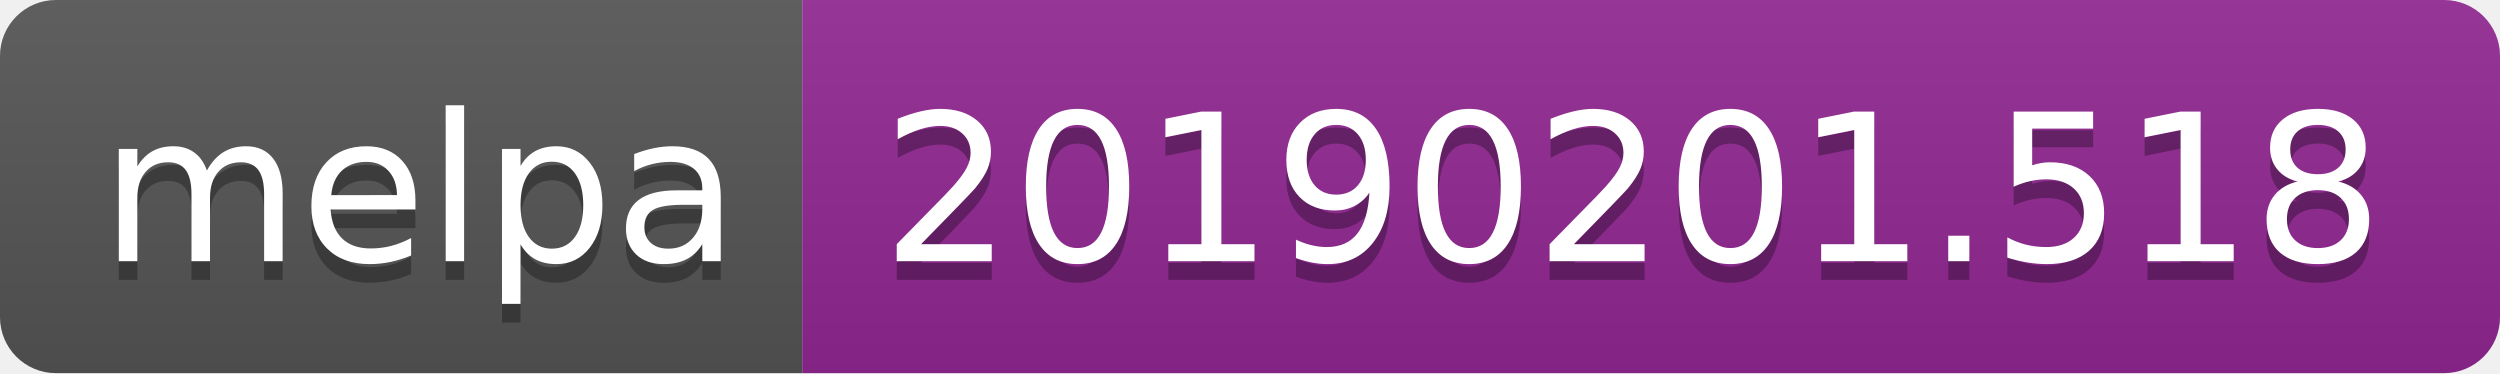
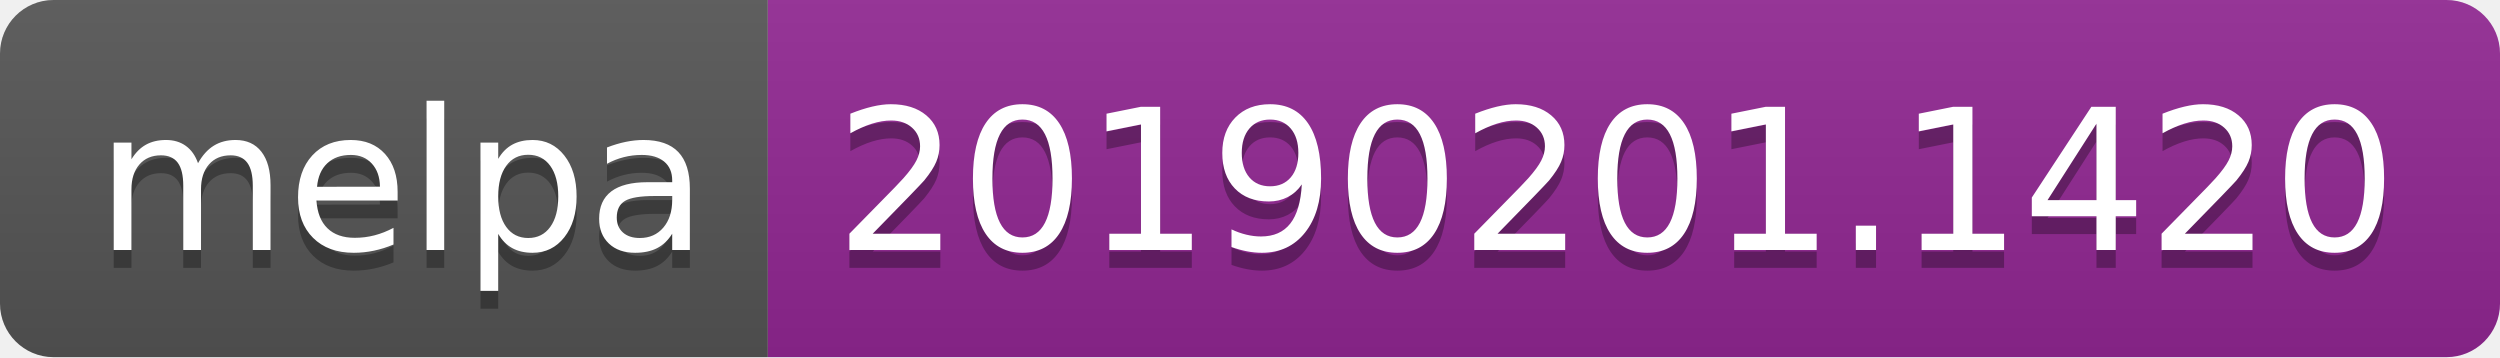
- <svg xmlns="http://www.w3.org/2000/svg" width="134" height="20">
+ <svg xmlns="http://www.w3.org/2000/svg" width="140" height="20">
  <linearGradient id="b" x2="0" y2="100%">
    <stop offset="0" stop-color="#bbb" stop-opacity=".1" />
    <stop offset="1" stop-opacity=".1" />
  </linearGradient>
  <clipPath id="a">
-     <rect width="134" height="20" rx="3" fill="#fff" />
+     <rect width="140" height="20" rx="3" fill="#fff" />
  </clipPath>
  <g clip-path="url(#a)">
    <path fill="#555" d="M0 0h43v20H0z" />
-     <path fill="#922793" d="M43 0h91v20H43z" />
-     <path fill="url(#b)" d="M0 0h134v20H0z" />
+     <path fill="#922793" d="M43 0h97v20H43z" />
+     <path fill="url(#b)" d="M0 0h140v20H0z" />
  </g>
  <g fill="#fff" text-anchor="middle" font-family="DejaVu Sans,Verdana,Geneva,sans-serif" font-size="110">
    <text x="225" y="150" fill="#010101" fill-opacity=".3" transform="scale(.1)" textLength="330">melpa</text>
    <text x="225" y="140" transform="scale(.1)" textLength="330">melpa</text>
-     <text x="875" y="150" fill="#010101" fill-opacity=".3" transform="scale(.1)" textLength="810">20190201.518</text>
-     <text x="875" y="140" transform="scale(.1)" textLength="810">20190201.518</text>
+     <text x="905" y="150" fill="#010101" fill-opacity=".3" transform="scale(.1)" textLength="870">20190201.1420</text>
+     <text x="905" y="140" transform="scale(.1)" textLength="870">20190201.1420</text>
  </g>
</svg>
